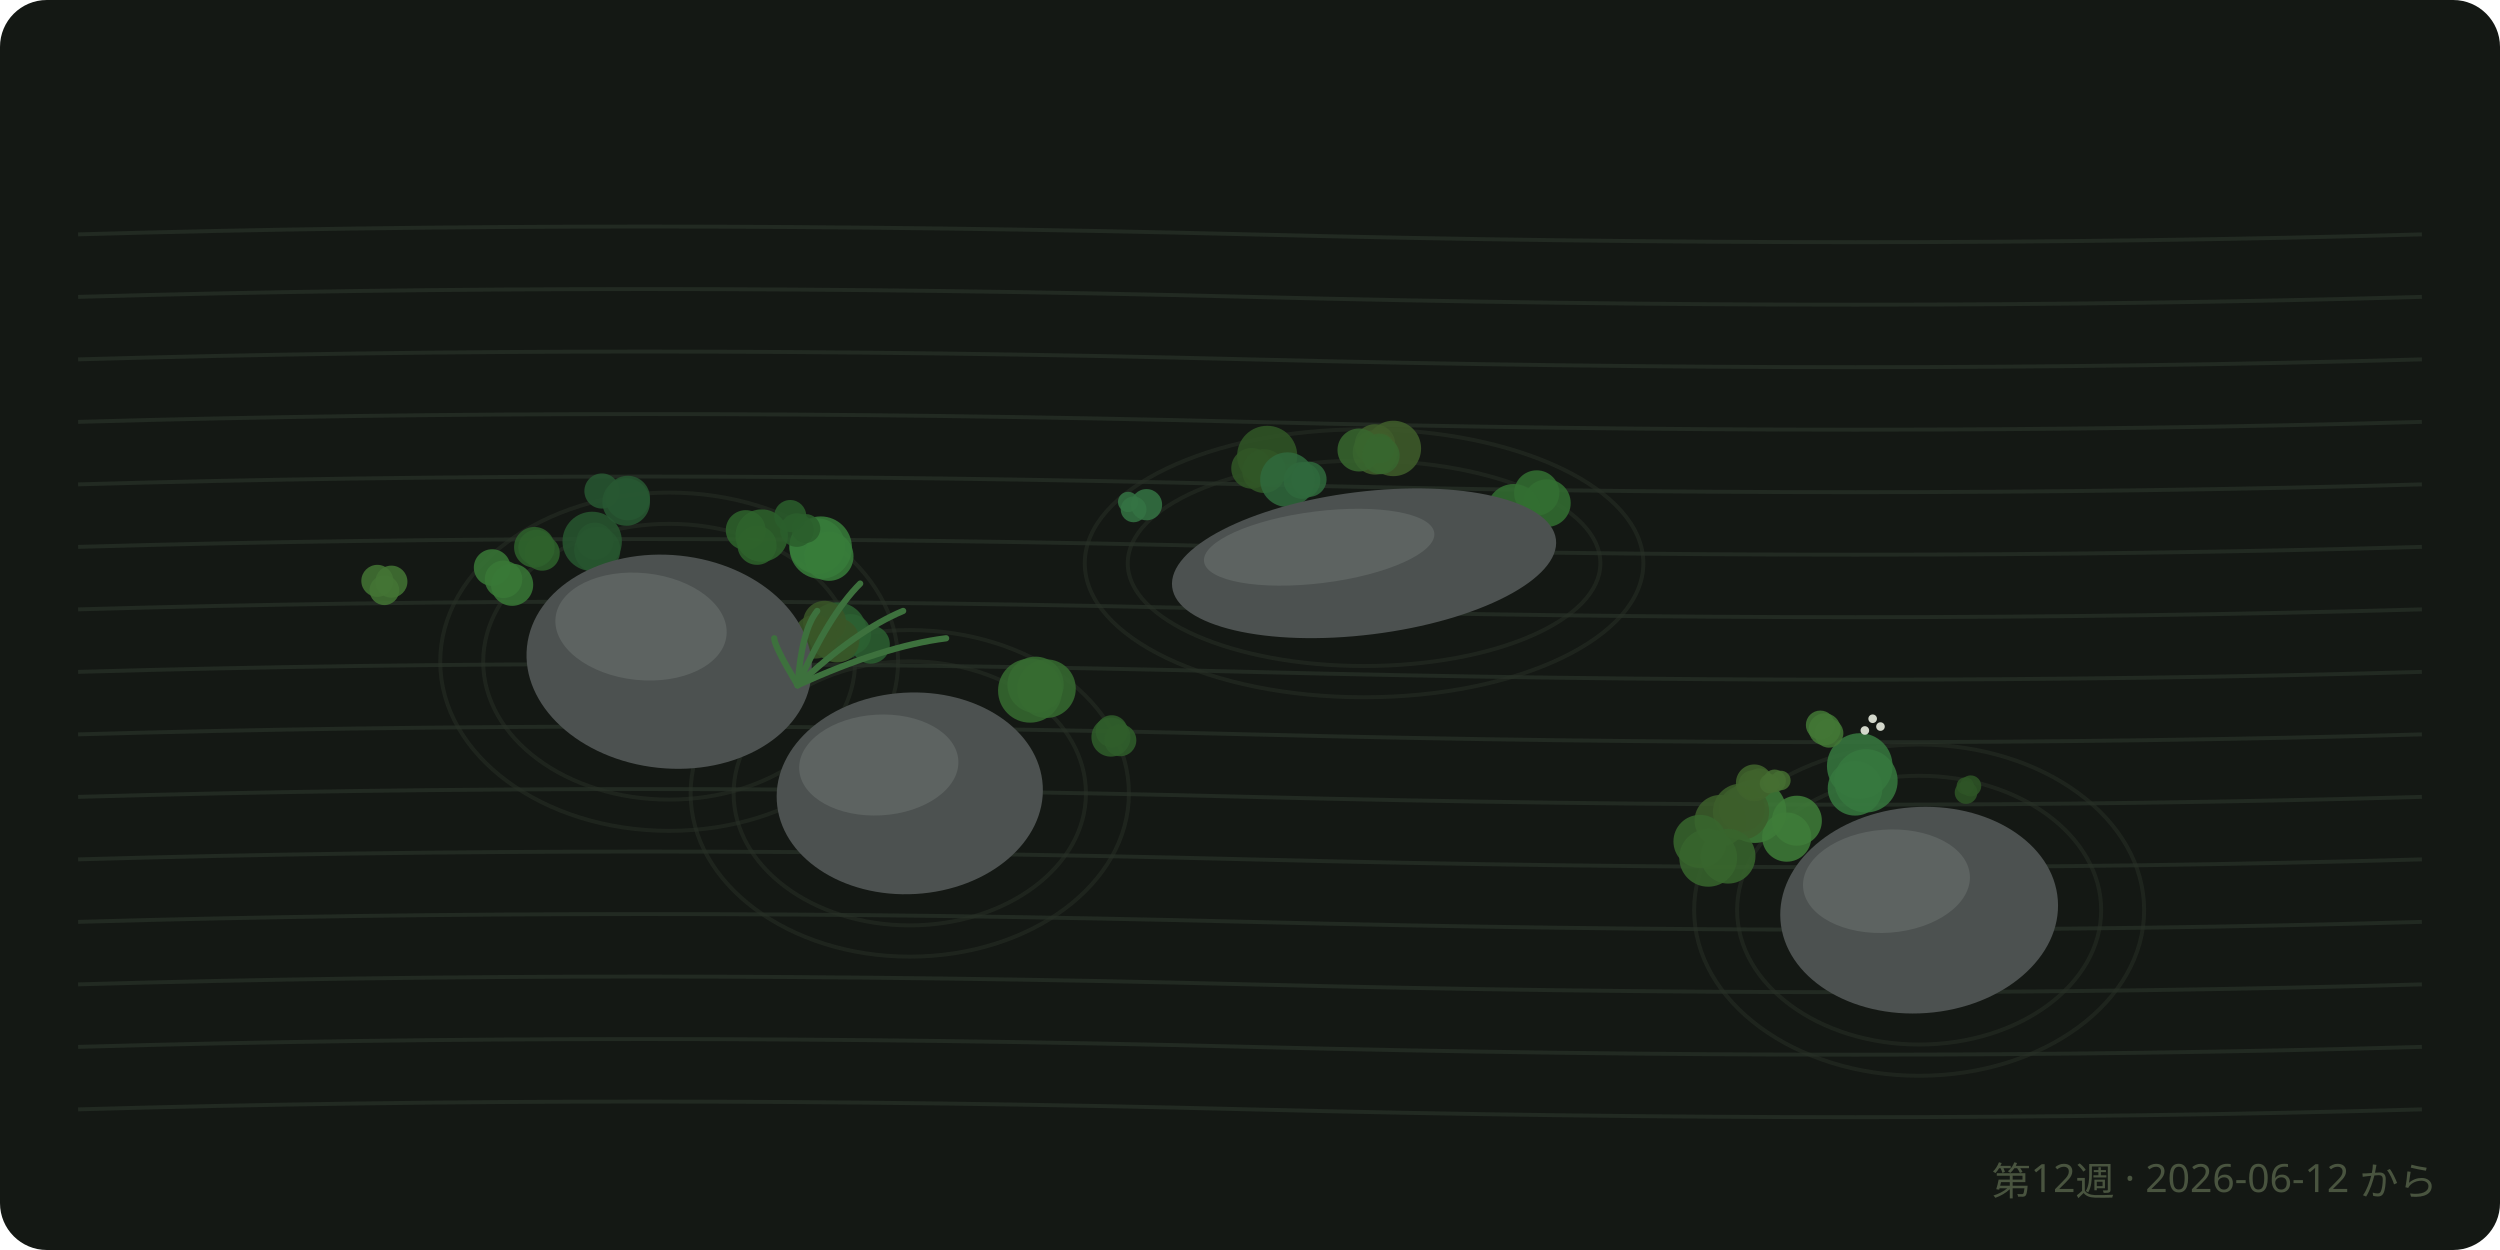
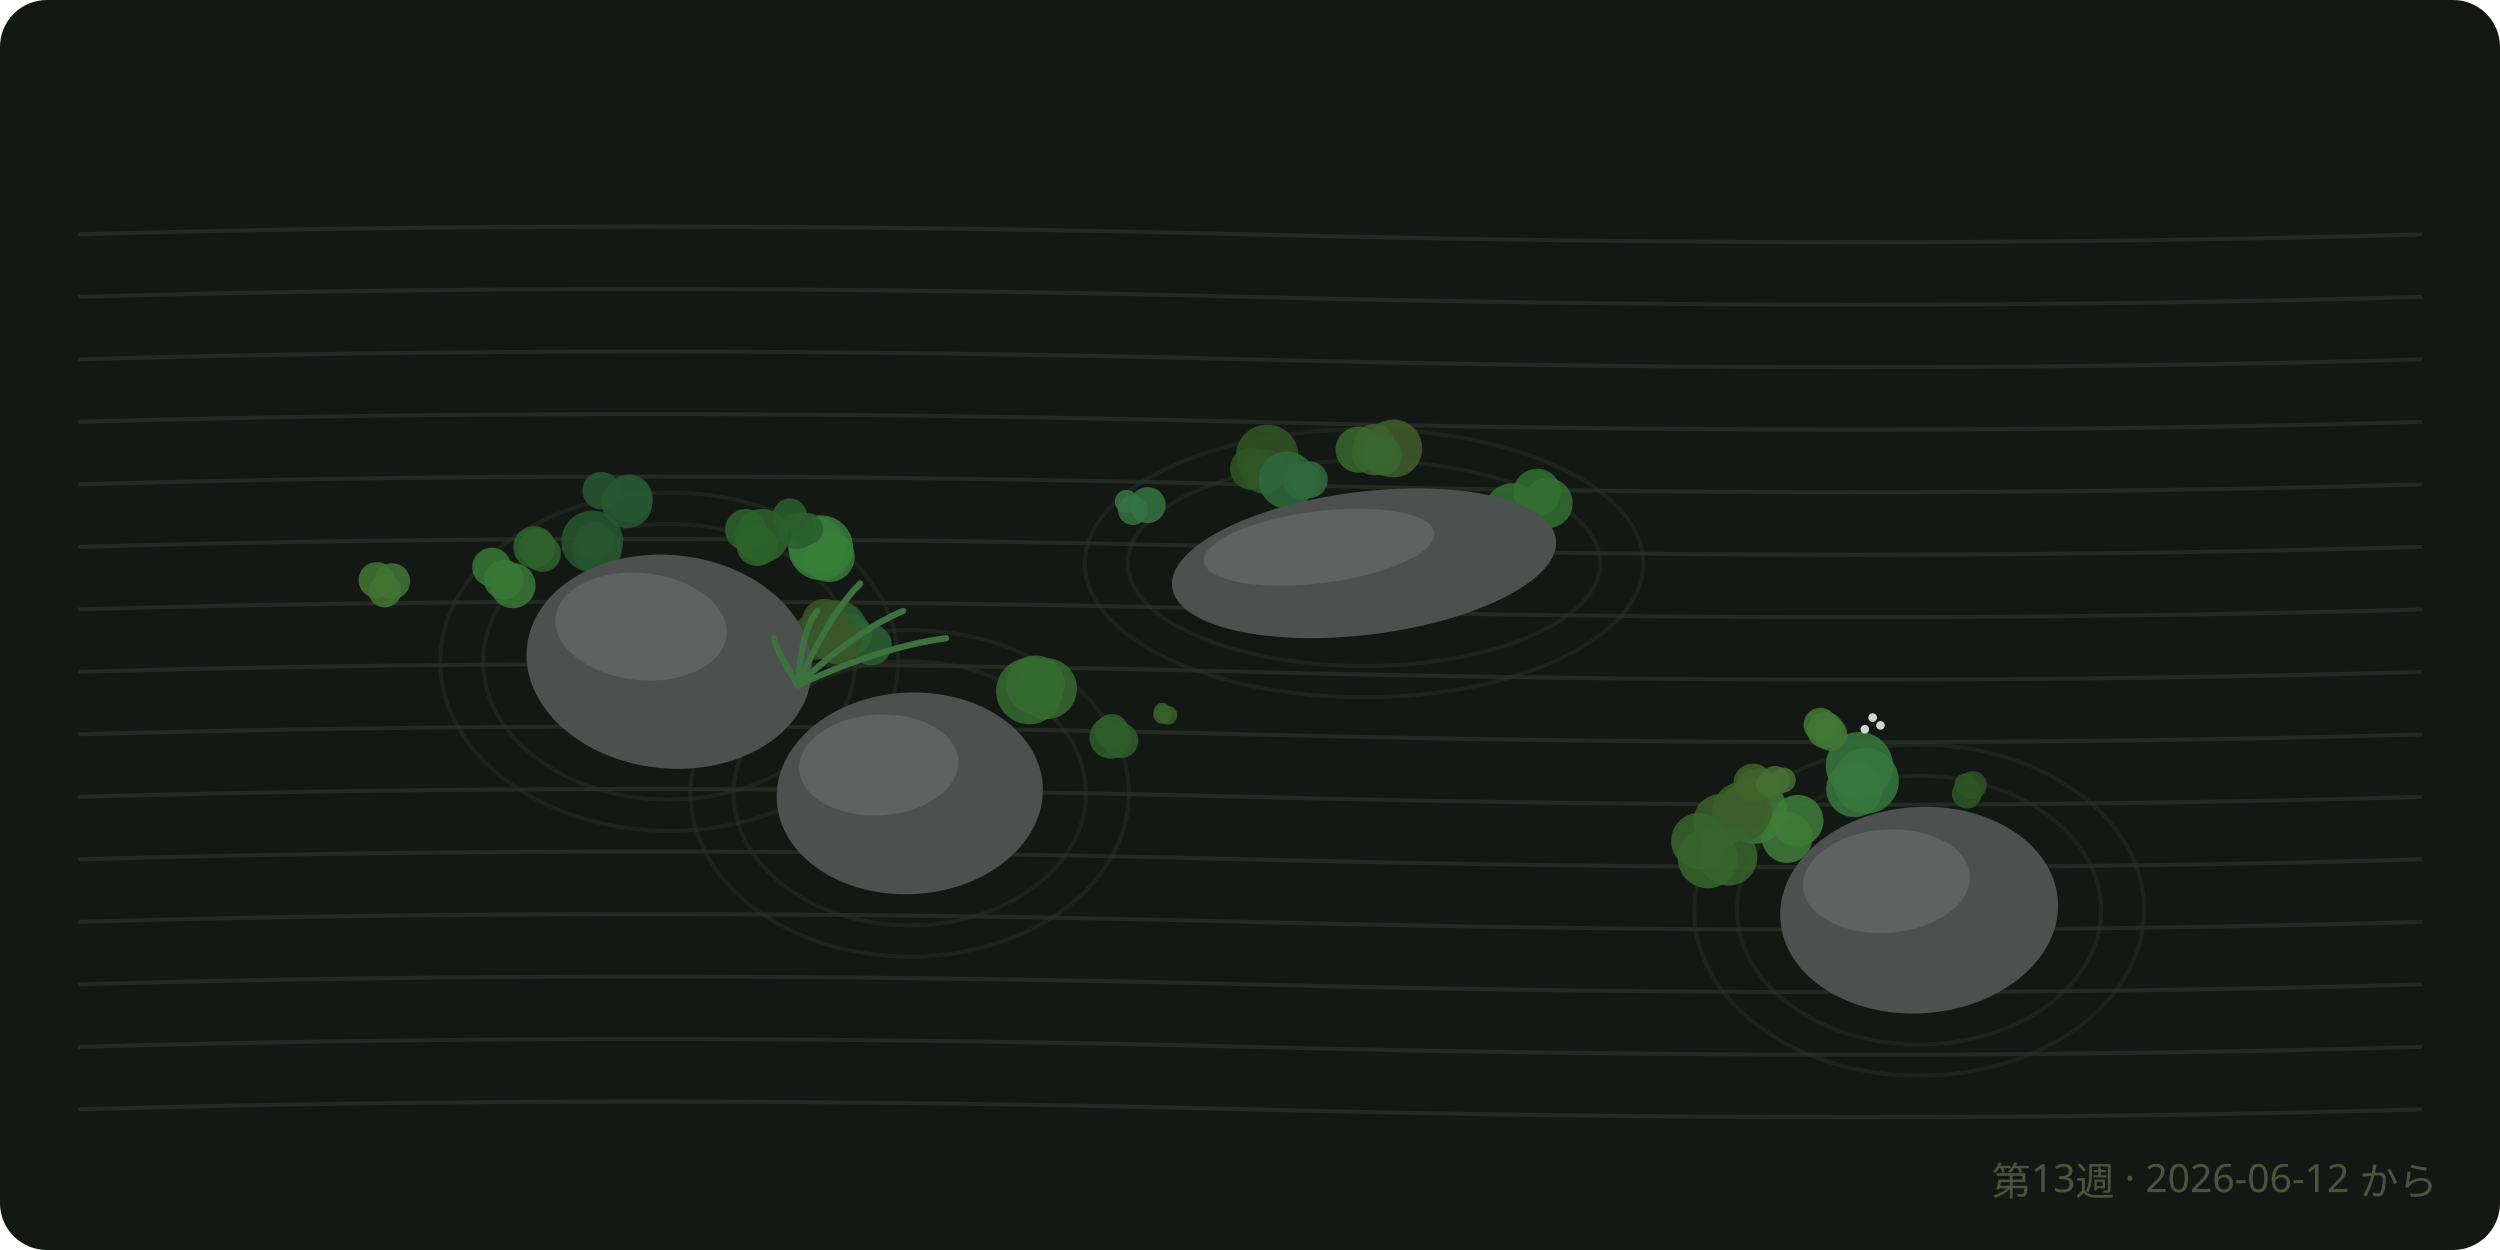
<svg xmlns="http://www.w3.org/2000/svg" viewBox="0 0 640 320" font-family="sans-serif">
  <rect width="640" height="320" rx="12" fill="#141814" />
  <path d="M 20 60 Q 160 56, 320 60 T 620 60" fill="none" stroke="#222a22" stroke-width="1" />
  <path d="M 20 76 Q 160 72, 320 76 T 620 76" fill="none" stroke="#222a22" stroke-width="1" />
  <path d="M 20 92 Q 160 88, 320 92 T 620 92" fill="none" stroke="#222a22" stroke-width="1" />
  <path d="M 20 108 Q 160 104, 320 108 T 620 108" fill="none" stroke="#222a22" stroke-width="1" />
  <path d="M 20 124 Q 160 120, 320 124 T 620 124" fill="none" stroke="#222a22" stroke-width="1" />
  <path d="M 20 140 Q 160 136, 320 140 T 620 140" fill="none" stroke="#222a22" stroke-width="1" />
  <path d="M 20 156 Q 160 152, 320 156 T 620 156" fill="none" stroke="#222a22" stroke-width="1" />
  <path d="M 20 172 Q 160 168, 320 172 T 620 172" fill="none" stroke="#222a22" stroke-width="1" />
  <path d="M 20 188 Q 160 184, 320 188 T 620 188" fill="none" stroke="#222a22" stroke-width="1" />
  <path d="M 20 204 Q 160 200, 320 204 T 620 204" fill="none" stroke="#222a22" stroke-width="1" />
  <path d="M 20 220 Q 160 216, 320 220 T 620 220" fill="none" stroke="#222a22" stroke-width="1" />
  <path d="M 20 236 Q 160 232, 320 236 T 620 236" fill="none" stroke="#222a22" stroke-width="1" />
  <path d="M 20 252 Q 160 248, 320 252 T 620 252" fill="none" stroke="#222a22" stroke-width="1" />
  <path d="M 20 268 Q 160 264, 320 268 T 620 268" fill="none" stroke="#222a22" stroke-width="1" />
  <path d="M 20 284 Q 160 280, 320 284 T 620 284" fill="none" stroke="#222a22" stroke-width="1" />
  <ellipse cx="171.3" cy="169.4" rx="47.6" ry="35.3" fill="none" stroke="#28302687" stroke-width="1" />
  <ellipse cx="171.3" cy="169.4" rx="58.6" ry="43.3" fill="none" stroke="#28302687" stroke-width="1" />
  <ellipse cx="232.9" cy="203.1" rx="45.1" ry="33.8" fill="none" stroke="#28302687" stroke-width="1" />
  <ellipse cx="232.9" cy="203.1" rx="56.1" ry="41.8" fill="none" stroke="#28302687" stroke-width="1" />
  <ellipse cx="349.2" cy="144.2" rx="60.5" ry="26.3" fill="none" stroke="#28302687" stroke-width="1" />
  <ellipse cx="349.2" cy="144.2" rx="71.5" ry="34.3" fill="none" stroke="#28302687" stroke-width="1" />
  <ellipse cx="491.3" cy="233" rx="46.6" ry="34.4" fill="none" stroke="#28302687" stroke-width="1" />
  <ellipse cx="491.3" cy="233" rx="57.6" ry="42.4" fill="none" stroke="#28302687" stroke-width="1" />
-   <circle cx="474.9" cy="201.8" r="7" fill="hsl(127.4 38% 34%)" opacity="0.85" />
-   <circle cx="477.7" cy="199.9" r="8.1" fill="hsl(127.4 38% 34%)" opacity="0.85" />
-   <circle cx="476.1" cy="196.1" r="8.4" fill="hsl(127.4 38% 34%)" opacity="0.85" />
+   <circle cx="474.7" cy="202" r="7.2" fill="hsl(127.4 38% 34%)" opacity="0.85" />
+   <circle cx="477.7" cy="199.9" r="8.4" fill="hsl(127.4 38% 34%)" opacity="0.85" />
+   <circle cx="476" cy="196" r="8.6" fill="hsl(127.4 38% 34%)" opacity="0.85" />
  <g fill="#e8ecdf" opacity="0.9">
-     <circle cx="477.4" cy="187" r="1.1" />
-     <circle cx="481.4" cy="186" r="1.1" />
-     <circle cx="479.4" cy="184" r="1.1" />
+     <circle cx="477.4" cy="186.7" r="1.1" />
+     <circle cx="481.4" cy="185.7" r="1.1" />
+     <circle cx="479.4" cy="183.7" r="1.1" />
  </g>
-   <circle cx="324.4" cy="116.7" r="7.7" fill="hsl(107.6 38% 24.3%)" opacity="0.85" />
-   <circle cx="320.4" cy="119.9" r="5.2" fill="hsl(107.6 38% 24.3%)" opacity="0.85" />
-   <circle cx="323.6" cy="120.6" r="5.6" fill="hsl(107.6 38% 24.3%)" opacity="0.85" />
-   <circle cx="457.4" cy="214.3" r="6.3" fill="hsl(114.2 38% 35.3%)" opacity="0.85" />
-   <circle cx="449.2" cy="207.7" r="8.1" fill="hsl(114.2 38% 35.3%)" opacity="0.85" />
-   <circle cx="460" cy="210.1" r="6.4" fill="hsl(114.2 38% 35.3%)" opacity="0.85" />
-   <circle cx="356.7" cy="114.8" r="7.1" fill="hsl(95.4 38% 26.4%)" opacity="0.85" />
-   <circle cx="352" cy="115.8" r="5.7" fill="hsl(95.4 38% 26.4%)" opacity="0.85" />
-   <circle cx="352" cy="113.8" r="5.2" fill="hsl(95.4 38% 26.4%)" opacity="0.85" />
-   <circle cx="209.2" cy="139.8" r="7.1" fill="hsl(122 38% 35.1%)" opacity="0.85" />
-   <circle cx="210.1" cy="140.2" r="8" fill="hsl(122 38% 35.1%)" opacity="0.85" />
-   <circle cx="212.2" cy="142.4" r="6.3" fill="hsl(122 38% 35.1%)" opacity="0.85" />
-   <circle cx="182.7" cy="172.2" r="6.2" fill="hsl(107.7 38% 26.8%)" opacity="0.85" />
-   <circle cx="189.5" cy="171" r="5.2" fill="hsl(107.7 38% 26.8%)" opacity="0.85" />
-   <circle cx="184.4" cy="171.7" r="8" fill="hsl(107.7 38% 26.8%)" opacity="0.85" />
-   <circle cx="267.9" cy="176.3" r="7.5" fill="hsl(114.1 38% 30.5%)" opacity="0.85" />
-   <circle cx="263.7" cy="176.8" r="8.2" fill="hsl(114.1 38% 30.5%)" opacity="0.85" />
-   <circle cx="265.1" cy="175.3" r="7.2" fill="hsl(114.1 38% 30.5%)" opacity="0.85" />
-   <circle cx="152.9" cy="140.8" r="5.9" fill="hsl(130.8 38% 24.4%)" opacity="0.85" />
-   <circle cx="152.3" cy="138.5" r="4.7" fill="hsl(130.8 38% 24.4%)" opacity="0.85" />
-   <circle cx="151.6" cy="138.6" r="7.6" fill="hsl(130.8 38% 24.4%)" opacity="0.85" />
-   <circle cx="190.9" cy="135.7" r="5.1" fill="hsl(118.6 38% 28.1%)" opacity="0.85" />
-   <circle cx="193.8" cy="139.6" r="5" fill="hsl(118.6 38% 28.1%)" opacity="0.85" />
-   <circle cx="195" cy="137.1" r="6.7" fill="hsl(118.6 38% 28.1%)" opacity="0.85" />
-   <circle cx="214.3" cy="161.8" r="7.6" fill="hsl(127 38% 27.3%)" opacity="0.85" />
-   <circle cx="222.9" cy="165" r="4.9" fill="hsl(127 38% 27.3%)" opacity="0.85" />
-   <circle cx="217.8" cy="162.4" r="5.2" fill="hsl(127 38% 27.3%)" opacity="0.85" />
-   <circle cx="136.8" cy="140.1" r="5.2" fill="hsl(117.2 38% 27.7%)" opacity="0.85" />
-   <circle cx="138.8" cy="141.6" r="4.5" fill="hsl(117.2 38% 27.7%)" opacity="0.85" />
-   <circle cx="137.3" cy="140.2" r="4.6" fill="hsl(117.2 38% 27.7%)" opacity="0.85" />
-   <circle cx="333.3" cy="123" r="4.7" fill="hsl(133.4 38% 29.6%)" opacity="0.85" />
-   <circle cx="335.1" cy="122.7" r="4.5" fill="hsl(133.4 38% 29.6%)" opacity="0.85" />
-   <circle cx="329.6" cy="122.8" r="7" fill="hsl(133.4 38% 29.6%)" opacity="0.85" />
-   <circle cx="445.9" cy="207.1" r="5.9" fill="hsl(99.2 38% 26.6%)" opacity="0.85" />
-   <circle cx="440.4" cy="210.1" r="6.6" fill="hsl(99.2 38% 26.6%)" opacity="0.85" />
-   <circle cx="445.7" cy="207.8" r="7.2" fill="hsl(99.2 38% 26.6%)" opacity="0.85" />
-   <circle cx="442.4" cy="219.2" r="7" fill="hsl(109.7 38% 28.7%)" opacity="0.85" />
-   <circle cx="435.2" cy="215.4" r="6.8" fill="hsl(109.7 38% 28.7%)" opacity="0.85" />
-   <circle cx="437.3" cy="219.6" r="7.4" fill="hsl(109.7 38% 28.7%)" opacity="0.85" />
-   <circle cx="393.4" cy="126.2" r="5.8" fill="hsl(119.5 38% 31.2%)" opacity="0.85" />
-   <circle cx="396" cy="128.8" r="6.1" fill="hsl(119.5 38% 31.2%)" opacity="0.85" />
-   <circle cx="387.5" cy="130.8" r="6.9" fill="hsl(119.5 38% 31.2%)" opacity="0.85" />
-   <circle cx="211.1" cy="159.3" r="5.5" fill="hsl(96.2 38% 24.4%)" opacity="0.85" />
-   <circle cx="214.3" cy="163.9" r="5.7" fill="hsl(96.2 38% 24.4%)" opacity="0.85" />
-   <circle cx="208.7" cy="163" r="5.6" fill="hsl(96.2 38% 24.4%)" opacity="0.85" />
-   <circle cx="197.1" cy="169.5" r="4.9" fill="hsl(120.3 38% 27.3%)" opacity="0.85" />
-   <circle cx="197.9" cy="168.3" r="4.2" fill="hsl(120.3 38% 27.3%)" opacity="0.85" />
-   <circle cx="200.2" cy="172.8" r="5.5" fill="hsl(120.3 38% 27.3%)" opacity="0.85" />
-   <circle cx="131.1" cy="149.7" r="5.4" fill="hsl(118 38% 34.1%)" opacity="0.85" />
-   <circle cx="126" cy="145.3" r="4.7" fill="hsl(118 38% 34.1%)" opacity="0.85" />
-   <circle cx="128.9" cy="148.3" r="4.8" fill="hsl(118 38% 34.1%)" opacity="0.85" />
-   <circle cx="154.1" cy="125.7" r="4.5" fill="hsl(132.4 38% 24.7%)" opacity="0.85" />
-   <circle cx="160.7" cy="127.5" r="5.7" fill="hsl(132.4 38% 24.7%)" opacity="0.85" />
-   <circle cx="160.3" cy="128.5" r="6.1" fill="hsl(132.4 38% 24.7%)" opacity="0.85" />
-   <circle cx="353.2" cy="114.8" r="3.8" fill="hsl(110.4 38% 28.9%)" opacity="0.85" />
-   <circle cx="347.9" cy="115.2" r="5.5" fill="hsl(110.4 38% 28.9%)" opacity="0.85" />
-   <circle cx="353.5" cy="116.6" r="4.8" fill="hsl(110.4 38% 28.9%)" opacity="0.85" />
-   <circle cx="450.4" cy="200.5" r="3.8" fill="hsl(98.4 38% 28%)" opacity="0.85" />
-   <circle cx="448.7" cy="200.9" r="3.7" fill="hsl(98.4 38% 28%)" opacity="0.85" />
-   <circle cx="449.1" cy="200.4" r="4.7" fill="hsl(98.4 38% 28%)" opacity="0.85" />
-   <circle cx="204" cy="135.7" r="4.3" fill="hsl(120.7 38% 26.6%)" opacity="0.85" />
-   <circle cx="206.3" cy="135.3" r="3.7" fill="hsl(120.7 38% 26.6%)" opacity="0.85" />
-   <circle cx="202.3" cy="132.1" r="4.1" fill="hsl(120.7 38% 26.6%)" opacity="0.85" />
-   <circle cx="284.4" cy="188.7" r="5" fill="hsl(113.9 38% 26.4%)" opacity="0.85" />
-   <circle cx="284.6" cy="187.2" r="4.1" fill="hsl(113.9 38% 26.4%)" opacity="0.85" />
-   <circle cx="286.8" cy="189.5" r="4.1" fill="hsl(113.9 38% 26.4%)" opacity="0.85" />
-   <circle cx="182.9" cy="190.8" r="4.1" fill="hsl(132.4 38% 33.9%)" opacity="0.85" />
-   <circle cx="182.8" cy="188.4" r="4.8" fill="hsl(132.4 38% 33.9%)" opacity="0.85" />
-   <circle cx="183.2" cy="189.3" r="4.5" fill="hsl(132.4 38% 33.9%)" opacity="0.85" />
-   <circle cx="96.6" cy="148.7" r="4.1" fill="hsl(105.9 38% 33%)" opacity="0.85" />
-   <circle cx="98.4" cy="151.1" r="3.8" fill="hsl(105.9 38% 33%)" opacity="0.85" />
-   <circle cx="100.2" cy="148.9" r="4.1" fill="hsl(105.9 38% 33%)" opacity="0.85" />
-   <circle cx="288.8" cy="128.5" r="2.6" fill="hsl(134.9 38% 32.7%)" opacity="0.85" />
-   <circle cx="290.2" cy="130.4" r="3.3" fill="hsl(134.9 38% 32.7%)" opacity="0.85" />
-   <circle cx="293.5" cy="129.2" r="4" fill="hsl(134.9 38% 32.7%)" opacity="0.85" />
-   <circle cx="467.1" cy="186.7" r="4.1" fill="hsl(108.9 38% 33.8%)" opacity="0.85" />
-   <circle cx="468.2" cy="187.7" r="3.7" fill="hsl(108.9 38% 33.8%)" opacity="0.85" />
-   <circle cx="466" cy="185.6" r="3.7" fill="hsl(108.9 38% 33.8%)" opacity="0.85" />
-   <circle cx="181" cy="189.1" r="3.2" fill="hsl(95.9 38% 34.1%)" opacity="0.85" />
-   <circle cx="181.3" cy="187.9" r="2" fill="hsl(95.9 38% 34.1%)" opacity="0.85" />
-   <circle cx="182.1" cy="188" r="3" fill="hsl(95.9 38% 34.1%)" opacity="0.85" />
-   <circle cx="455.9" cy="199.8" r="2.5" fill="hsl(101.1 38% 31.3%)" opacity="0.85" />
-   <circle cx="454.3" cy="199.9" r="2.9" fill="hsl(101.1 38% 31.3%)" opacity="0.85" />
-   <circle cx="453" cy="200.6" r="2.5" fill="hsl(101.1 38% 31.3%)" opacity="0.85" />
-   <circle cx="504.5" cy="201.2" r="2.7" fill="hsl(110.1 38% 24.1%)" opacity="0.85" />
-   <circle cx="503.1" cy="201.2" r="2.2" fill="hsl(110.1 38% 24.1%)" opacity="0.85" />
-   <circle cx="503.3" cy="202.9" r="2.9" fill="hsl(110.1 38% 24.1%)" opacity="0.85" />
+   <circle cx="324.4" cy="116.7" r="8" fill="hsl(107.6 38% 24.3%)" opacity="0.85" />
+   <circle cx="320.3" cy="120" r="5.4" fill="hsl(107.6 38% 24.3%)" opacity="0.85" />
+   <circle cx="323.6" cy="120.7" r="5.7" fill="hsl(107.6 38% 24.3%)" opacity="0.85" />
+   <circle cx="457.5" cy="214.4" r="6.5" fill="hsl(114.2 38% 35.3%)" opacity="0.85" />
+   <circle cx="449.1" cy="207.6" r="8.4" fill="hsl(114.2 38% 35.3%)" opacity="0.85" />
+   <circle cx="460.2" cy="210.1" r="6.6" fill="hsl(114.2 38% 35.3%)" opacity="0.85" />
+   <circle cx="356.7" cy="114.8" r="7.4" fill="hsl(95.4 38% 26.4%)" opacity="0.85" />
+   <circle cx="351.9" cy="115.9" r="5.8" fill="hsl(95.4 38% 26.4%)" opacity="0.85" />
+   <circle cx="351.9" cy="113.8" r="5.3" fill="hsl(95.4 38% 26.4%)" opacity="0.85" />
+   <circle cx="209.3" cy="139.8" r="7.3" fill="hsl(122 38% 35.1%)" opacity="0.85" />
+   <circle cx="210.1" cy="140.2" r="8.3" fill="hsl(122 38% 35.1%)" opacity="0.85" />
+   <circle cx="212.3" cy="142.5" r="6.5" fill="hsl(122 38% 35.1%)" opacity="0.85" />
+   <circle cx="182.5" cy="172.2" r="6.5" fill="hsl(107.7 38% 26.8%)" opacity="0.85" />
+   <circle cx="189.5" cy="170.9" r="5.4" fill="hsl(107.7 38% 26.8%)" opacity="0.85" />
+   <circle cx="184.3" cy="171.6" r="8.3" fill="hsl(107.7 38% 26.8%)" opacity="0.85" />
+   <circle cx="267.9" cy="176.3" r="7.8" fill="hsl(114.1 38% 30.5%)" opacity="0.85" />
+   <circle cx="263.5" cy="176.9" r="8.5" fill="hsl(114.1 38% 30.5%)" opacity="0.85" />
+   <circle cx="265.1" cy="175.3" r="7.5" fill="hsl(114.1 38% 30.5%)" opacity="0.85" />
+   <circle cx="152.9" cy="140.9" r="6.2" fill="hsl(130.8 38% 24.4%)" opacity="0.85" />
+   <circle cx="152.3" cy="138.5" r="4.9" fill="hsl(130.8 38% 24.4%)" opacity="0.85" />
+   <circle cx="151.6" cy="138.6" r="7.9" fill="hsl(130.8 38% 24.4%)" opacity="0.85" />
+   <circle cx="190.9" cy="135.6" r="5.3" fill="hsl(118.6 38% 28.1%)" opacity="0.85" />
+   <circle cx="193.8" cy="139.7" r="5.2" fill="hsl(118.6 38% 28.1%)" opacity="0.85" />
+   <circle cx="195.1" cy="137.2" r="6.9" fill="hsl(118.6 38% 28.1%)" opacity="0.85" />
+   <circle cx="214.2" cy="161.7" r="8" fill="hsl(127 38% 27.3%)" opacity="0.85" />
+   <circle cx="223.1" cy="165.1" r="5.2" fill="hsl(127 38% 27.3%)" opacity="0.85" />
+   <circle cx="217.8" cy="162.4" r="5.4" fill="hsl(127 38% 27.3%)" opacity="0.85" />
+   <circle cx="136.8" cy="140.1" r="5.4" fill="hsl(117.2 38% 27.7%)" opacity="0.85" />
+   <circle cx="138.9" cy="141.7" r="4.7" fill="hsl(117.2 38% 27.7%)" opacity="0.85" />
+   <circle cx="137.4" cy="140.2" r="4.8" fill="hsl(117.2 38% 27.7%)" opacity="0.85" />
+   <circle cx="333.3" cy="123.1" r="4.9" fill="hsl(133.4 38% 29.6%)" opacity="0.85" />
+   <circle cx="335.2" cy="122.8" r="4.7" fill="hsl(133.4 38% 29.6%)" opacity="0.85" />
+   <circle cx="329.5" cy="122.9" r="7.3" fill="hsl(133.4 38% 29.6%)" opacity="0.85" />
+   <circle cx="446.2" cy="207.1" r="6.2" fill="hsl(99.2 38% 26.6%)" opacity="0.85" />
+   <circle cx="440.4" cy="210.2" r="6.9" fill="hsl(99.2 38% 26.6%)" opacity="0.85" />
+   <circle cx="445.9" cy="207.8" r="7.6" fill="hsl(99.2 38% 26.6%)" opacity="0.85" />
+   <circle cx="442.5" cy="219.3" r="7.4" fill="hsl(109.7 38% 28.7%)" opacity="0.85" />
+   <circle cx="435" cy="215.3" r="7.2" fill="hsl(109.7 38% 28.7%)" opacity="0.85" />
+   <circle cx="437.2" cy="219.7" r="7.7" fill="hsl(109.7 38% 28.7%)" opacity="0.85" />
+   <circle cx="393.5" cy="126.1" r="6.1" fill="hsl(119.5 38% 31.2%)" opacity="0.85" />
+   <circle cx="396.2" cy="128.8" r="6.4" fill="hsl(119.5 38% 31.2%)" opacity="0.85" />
+   <circle cx="387.2" cy="130.9" r="7.2" fill="hsl(119.5 38% 31.2%)" opacity="0.85" />
+   <circle cx="211.1" cy="159.1" r="5.8" fill="hsl(96.2 38% 24.4%)" opacity="0.85" />
+   <circle cx="214.5" cy="164" r="6.1" fill="hsl(96.2 38% 24.4%)" opacity="0.85" />
+   <circle cx="208.6" cy="163" r="5.9" fill="hsl(96.2 38% 24.4%)" opacity="0.85" />
+   <circle cx="197.1" cy="169.4" r="5.2" fill="hsl(120.3 38% 27.3%)" opacity="0.85" />
+   <circle cx="197.9" cy="168.1" r="4.5" fill="hsl(120.3 38% 27.3%)" opacity="0.85" />
+   <circle cx="200.4" cy="172.9" r="5.8" fill="hsl(120.3 38% 27.3%)" opacity="0.85" />
+   <circle cx="131.3" cy="149.9" r="5.8" fill="hsl(118 38% 34.1%)" opacity="0.85" />
+   <circle cx="125.9" cy="145.2" r="5" fill="hsl(118 38% 34.1%)" opacity="0.85" />
+   <circle cx="129" cy="148.4" r="5.1" fill="hsl(118 38% 34.1%)" opacity="0.85" />
+   <circle cx="153.9" cy="125.6" r="4.8" fill="hsl(132.4 38% 24.7%)" opacity="0.85" />
+   <circle cx="161" cy="127.6" r="6.1" fill="hsl(132.4 38% 24.7%)" opacity="0.85" />
+   <circle cx="160.5" cy="128.7" r="6.5" fill="hsl(132.4 38% 24.7%)" opacity="0.85" />
+   <circle cx="353.4" cy="114.7" r="4.1" fill="hsl(110.4 38% 28.9%)" opacity="0.85" />
+   <circle cx="347.8" cy="115.1" r="5.9" fill="hsl(110.4 38% 28.9%)" opacity="0.85" />
+   <circle cx="353.8" cy="116.6" r="5.1" fill="hsl(110.4 38% 28.9%)" opacity="0.85" />
+   <circle cx="450.3" cy="200.6" r="4" fill="hsl(98.4 38% 28%)" opacity="0.85" />
+   <circle cx="448.4" cy="201" r="3.9" fill="hsl(98.4 38% 28%)" opacity="0.85" />
+   <circle cx="448.8" cy="200.5" r="5" fill="hsl(98.4 38% 28%)" opacity="0.85" />
+   <circle cx="204.1" cy="135.9" r="4.7" fill="hsl(120.7 38% 26.6%)" opacity="0.85" />
+   <circle cx="206.6" cy="135.4" r="4.1" fill="hsl(120.7 38% 26.6%)" opacity="0.85" />
+   <circle cx="202.2" cy="132" r="4.4" fill="hsl(120.7 38% 26.6%)" opacity="0.85" />
+   <circle cx="284.3" cy="188.8" r="5.4" fill="hsl(113.9 38% 26.4%)" opacity="0.85" />
+   <circle cx="284.6" cy="187.2" r="4.4" fill="hsl(113.9 38% 26.4%)" opacity="0.85" />
+   <circle cx="286.9" cy="189.6" r="4.5" fill="hsl(113.9 38% 26.4%)" opacity="0.85" />
+   <circle cx="182.8" cy="190.8" r="4.6" fill="hsl(132.4 38% 33.9%)" opacity="0.85" />
+   <circle cx="182.7" cy="188.2" r="5.4" fill="hsl(132.4 38% 33.9%)" opacity="0.85" />
+   <circle cx="183.1" cy="189.1" r="5" fill="hsl(132.4 38% 33.9%)" opacity="0.85" />
+   <circle cx="96.4" cy="148.5" r="4.6" fill="hsl(105.9 38% 33%)" opacity="0.85" />
+   <circle cx="98.5" cy="151.3" r="4.2" fill="hsl(105.9 38% 33%)" opacity="0.85" />
+   <circle cx="100.4" cy="148.8" r="4.6" fill="hsl(105.9 38% 33%)" opacity="0.85" />
+   <circle cx="288.4" cy="128.4" r="3" fill="hsl(134.9 38% 32.7%)" opacity="0.85" />
+   <circle cx="290" cy="130.6" r="3.8" fill="hsl(134.9 38% 32.7%)" opacity="0.85" />
+   <circle cx="293.8" cy="129.3" r="4.6" fill="hsl(134.9 38% 32.7%)" opacity="0.85" />
+   <circle cx="467.3" cy="186.9" r="4.7" fill="hsl(108.9 38% 33.8%)" opacity="0.85" />
+   <circle cx="468.6" cy="187.9" r="4.3" fill="hsl(108.9 38% 33.8%)" opacity="0.85" />
+   <circle cx="466" cy="185.5" r="4.3" fill="hsl(108.9 38% 33.8%)" opacity="0.85" />
+   <circle cx="181" cy="189.5" r="4.1" fill="hsl(95.9 38% 34.1%)" opacity="0.85" />
+   <circle cx="181.4" cy="187.9" r="2.7" fill="hsl(95.9 38% 34.1%)" opacity="0.85" />
+   <circle cx="182.5" cy="188.1" r="3.9" fill="hsl(95.9 38% 34.1%)" opacity="0.85" />
+   <circle cx="456.5" cy="199.7" r="3.2" fill="hsl(101.1 38% 31.3%)" opacity="0.85" />
+   <circle cx="454.4" cy="199.9" r="3.8" fill="hsl(101.1 38% 31.3%)" opacity="0.85" />
+   <circle cx="452.7" cy="200.8" r="3.2" fill="hsl(101.1 38% 31.3%)" opacity="0.85" />
+   <circle cx="505" cy="201" r="3.6" fill="hsl(110.1 38% 24.1%)" opacity="0.85" />
+   <circle cx="503.2" cy="200.9" r="2.9" fill="hsl(110.1 38% 24.1%)" opacity="0.85" />
+   <circle cx="503.5" cy="203.2" r="3.8" fill="hsl(110.1 38% 24.1%)" opacity="0.85" />
+   <circle cx="186" cy="180.3" r="3.1" fill="hsl(124.7 38% 30.8%)" opacity="0.85" />
+   <circle cx="187.4" cy="180.4" r="2.3" fill="hsl(124.7 38% 30.8%)" opacity="0.85" />
+   <circle cx="186.7" cy="179.3" r="2.3" fill="hsl(124.7 38% 30.8%)" opacity="0.85" />
+   <circle cx="297.5" cy="182" r="2.1" fill="hsl(103 38% 26.8%)" opacity="0.85" />
+   <circle cx="299" cy="183.1" r="2.4" fill="hsl(103 38% 26.8%)" opacity="0.85" />
+   <circle cx="297.6" cy="182.9" r="2.4" fill="hsl(103 38% 26.8%)" opacity="0.85" />
  <g transform="rotate(6 171.3 169.4)">
    <ellipse cx="171.3" cy="169.4" rx="36.6" ry="27.3" fill="#4c5150" />
    <ellipse cx="163.2" cy="161.2" rx="22" ry="13.7" fill="#5d6361" />
  </g>
  <g transform="rotate(-3.3 232.9 203.1)">
    <ellipse cx="232.9" cy="203.1" rx="34.1" ry="25.8" fill="#4c5150" />
    <ellipse cx="225.4" cy="195.4" rx="20.4" ry="12.9" fill="#5d6361" />
  </g>
  <g transform="rotate(-7.1 349.2 144.2)">
    <ellipse cx="349.2" cy="144.2" rx="49.5" ry="18.3" fill="#4c5150" />
    <ellipse cx="338.3" cy="138.7" rx="29.7" ry="9.2" fill="#5d6361" />
  </g>
  <g transform="rotate(-4.2 491.3 233)">
    <ellipse cx="491.3" cy="233" rx="35.6" ry="26.4" fill="#4c5150" />
    <ellipse cx="483.5" cy="225" rx="21.4" ry="13.2" fill="#5d6361" />
  </g>
  <path d="M 204.2 175.4 q -6 -10, -6 -12" fill="none" stroke="hsl(120 30% 34%)" stroke-width="1.6" stroke-linecap="round" />
  <path d="M 204.2 175.4 q 1 -14, 5 -19" fill="none" stroke="hsl(120 30% 34%)" stroke-width="1.6" stroke-linecap="round" />
  <path d="M 204.2 175.4 q 8 -18, 16 -26" fill="none" stroke="hsl(120 30% 34%)" stroke-width="1.6" stroke-linecap="round" />
  <path d="M 204.2 175.4 q 15 -14, 27 -19" fill="none" stroke="hsl(120 30% 34%)" stroke-width="1.6" stroke-linecap="round" />
  <path d="M 204.2 175.4 q 22 -10, 38 -12" fill="none" stroke="hsl(120 30% 34%)" stroke-width="1.6" stroke-linecap="round" />
-   <text x="624" y="306" text-anchor="end" font-size="10" fill="#49543f">第12週 · 2026-06-12 から</text>
+   <text x="624" y="306" text-anchor="end" font-size="10" fill="#49543f">第13週 · 2026-06-12 から</text>
</svg>
